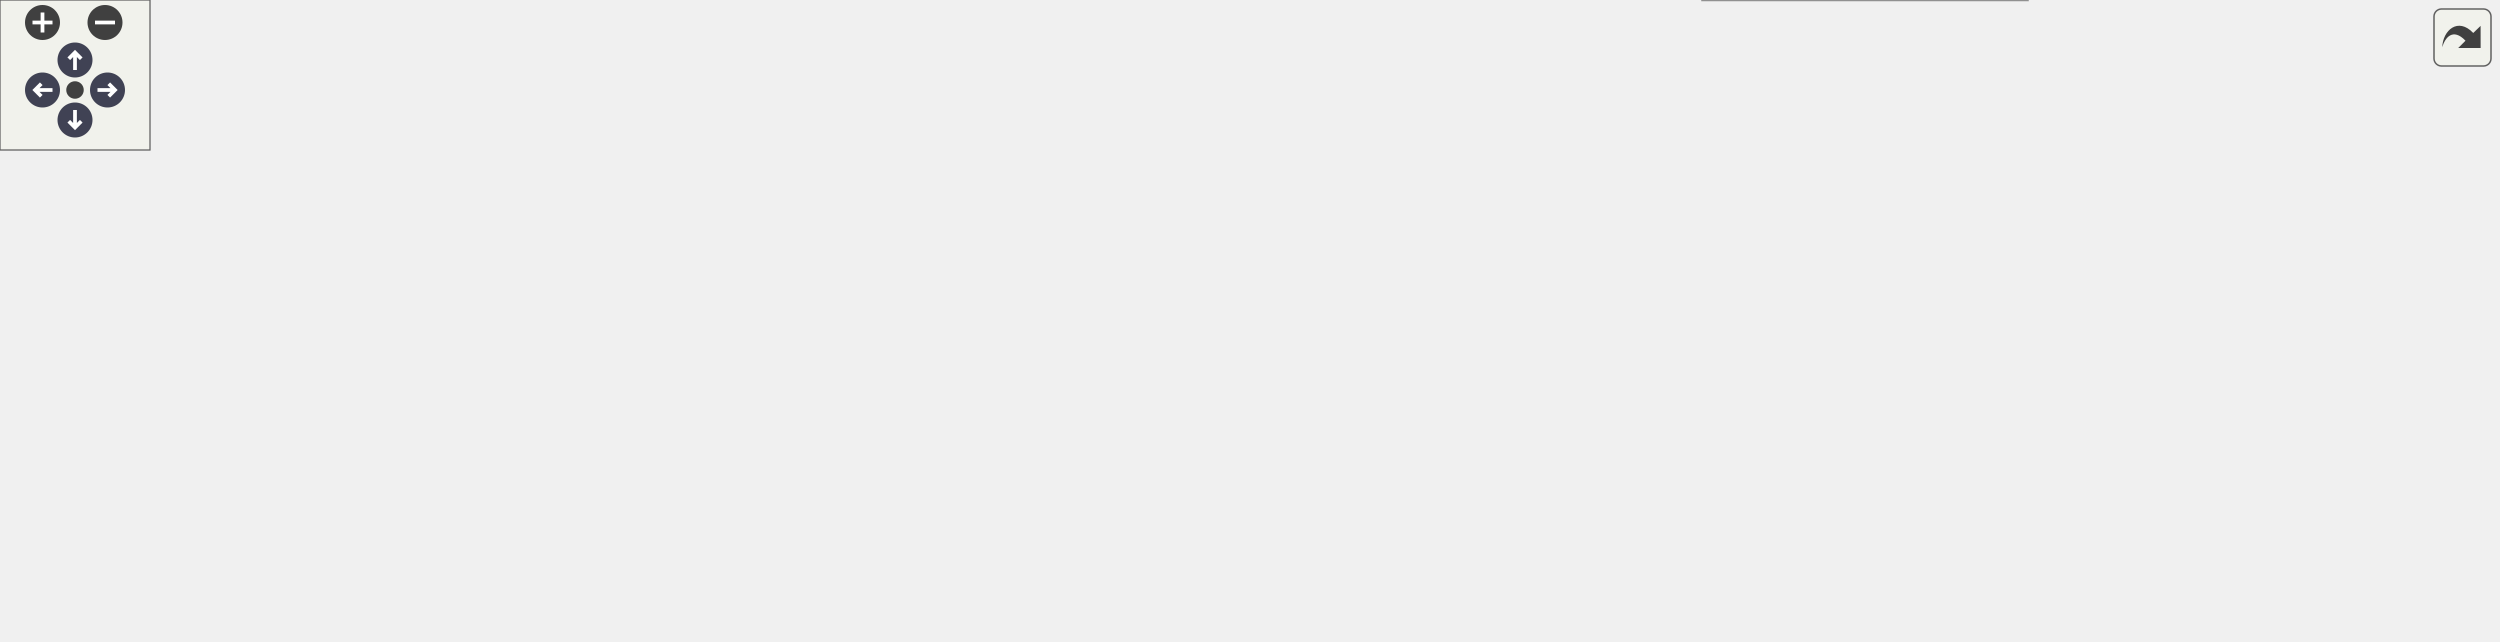
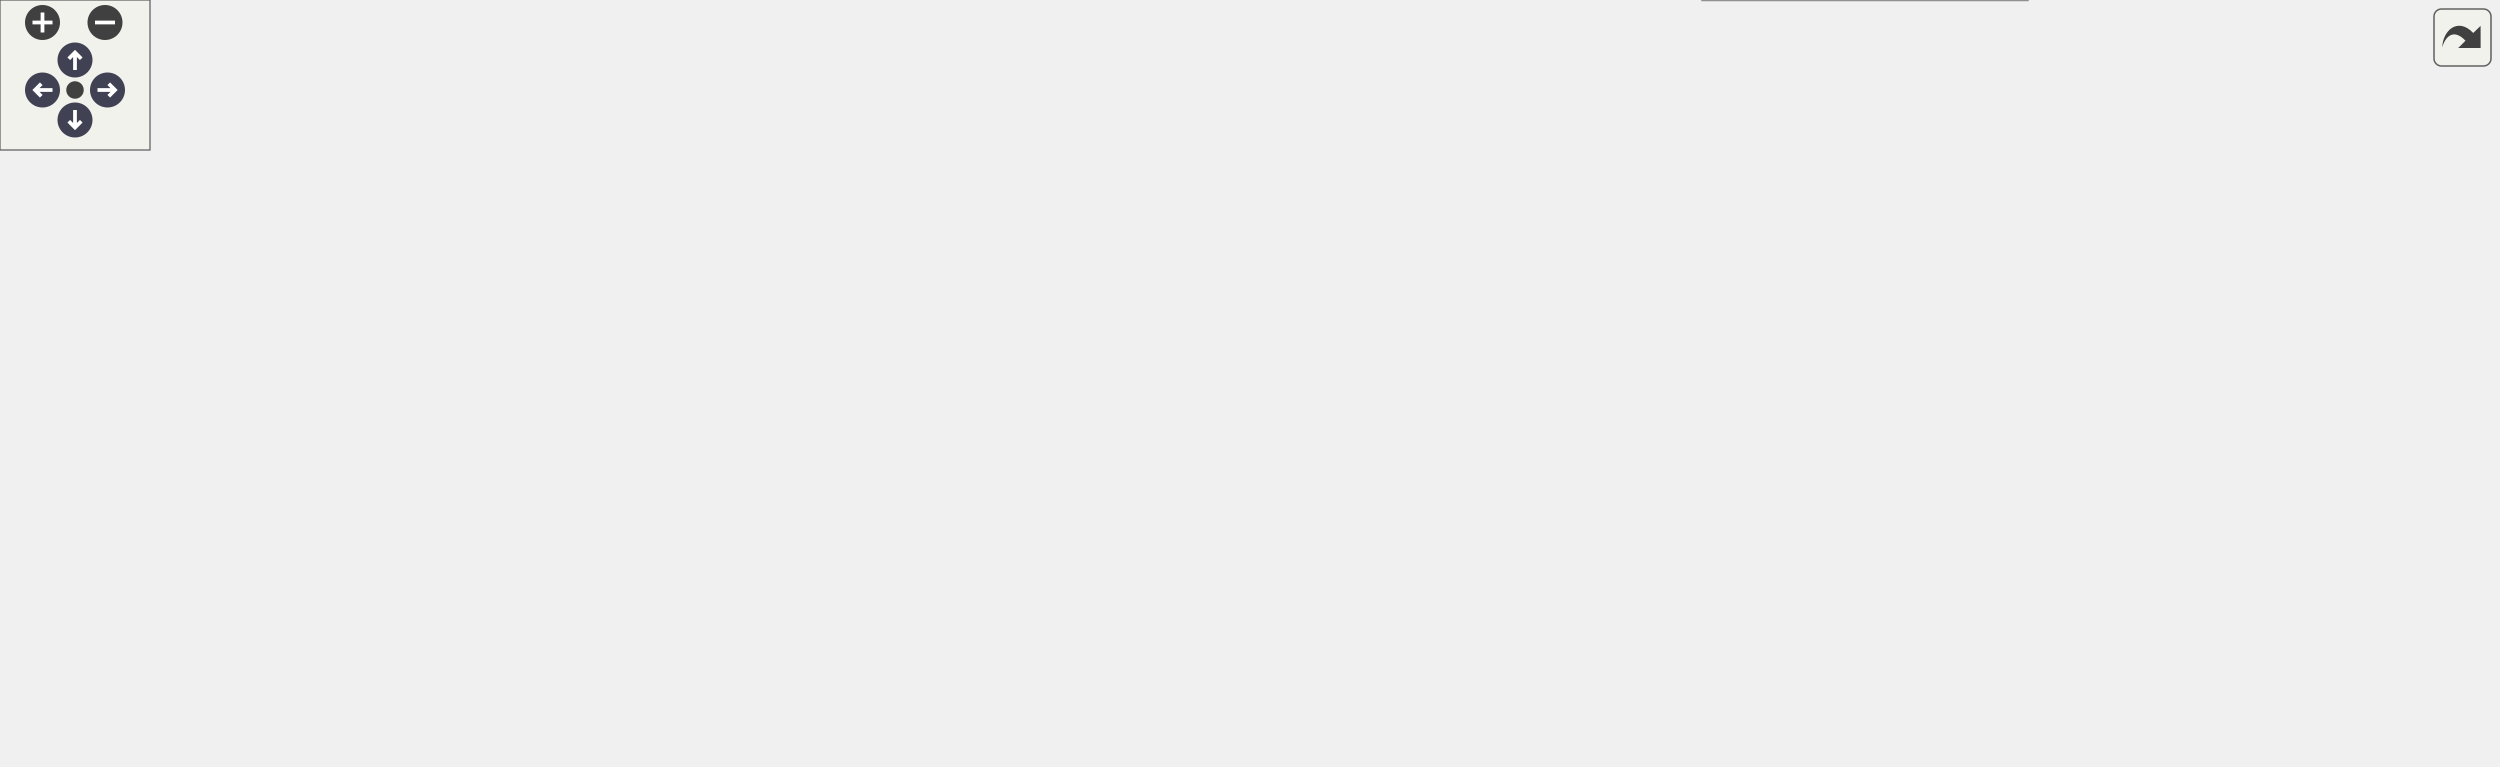
<svg xmlns="http://www.w3.org/2000/svg" xmlns:xlink="http://www.w3.org/1999/xlink" id="main" version="1.1" xml:space="preserve">
  <style type="text/css">
.node, .edge {opacity: 0.7;}
.node.selected, .edge.selected {opacity: 1;}
.edge:hover path { stroke: red; }
.edge:hover polygon { stroke: red; fill: red; }
</style>
  <defs>
    <circle id="rim" cx="0" cy="0" r="7" />
    <circle id="rim2" cx="0" cy="0" r="3.5" />
    <g id="zoomPlus">
      <use xlink:href="#rim" fill="#404040">
        <set attributeName="fill" to="#808080" begin="zoomplus.mouseover" end="zoomplus.mouseout" />
      </use>
      <path d="M-4,0h8M0,-4v8" fill="none" stroke="white" stroke-width="1.5" pointer-events="none" />
    </g>
    <g id="zoomMin">
      <use xlink:href="#rim" fill="#404040">
        <set attributeName="fill" to="#808080" begin="zoomminus.mouseover" end="zoomminus.mouseout" />
      </use>
      <path d="M-4,0h8" fill="none" stroke="white" stroke-width="1.5" pointer-events="none" />
    </g>
    <g id="arrowUp" transform="translate(30 24)">
      <use xlink:href="#rim" />
      <path pointer-events="none" fill="none" stroke="white" stroke-width="1.5" d="M0,-3.0v7 M-2.5,-0.5L0,-3.0L2.5,-0.5" />
    </g>
    <g id="arrowRight" transform="rotate(90) translate(36 -43)">
      <use xlink:href="#rim" />
      <path pointer-events="none" fill="none" stroke="white" stroke-width="1.5" d="M0,-3.0v7 M-2.5,-0.5L0,-3.0L2.5,-0.5" />
    </g>
    <g id="arrowDown" transform="rotate(180) translate(-30 -48)">
      <use xlink:href="#rim" />
      <path pointer-events="none" fill="none" stroke="white" stroke-width="1.5" d="M0,-3.0v7 M-2.5,-0.5L0,-3.0L2.5,-0.5" />
    </g>
    <g id="arrowLeft" transform="rotate(270) translate(-36 17)">
      <use xlink:href="#rim" />
      <path pointer-events="none" fill="none" stroke="white" stroke-width="1.5" d="M0,-3.0v7 M-2.5,-0.5L0,-3.0L2.5,-0.5" />
    </g>
    <g id="resetDef">
      <use xlink:href="#rim2" fill="#404040">
        <set attributeName="fill" to="#808080" begin="reset.mouseover" end="reset.mouseout" />
      </use>
    </g>
  </defs>
  <svg id="graph" class="graph">
    <g id="viewport">
      <g id="Node000001" class="node">
        <g id="a_Node000001">
          <a xlink:title=" ">
-             <polygon fill="#999999" stroke="#666666" points="999,-110.5 862,-110.5 862,-80.5 999,-80.5 999,-110.5" />
-             <text text-anchor="start" x="870" y="-98.5" font-family="Helvetica,sans-Serif" font-size="10.00">wmtk::dart::SimplexDart</text>
-             <text text-anchor="middle" x="930.5" y="-87.5" font-family="Helvetica,sans-Serif" font-size="10.00">::tuple_from_dart</text>
+             <polygon fill="#999999" stroke="#666666" points="999,-132.5 862,-132.5 862,-102.5 999,-102.5 999,-132.5" />
+             <text text-anchor="start" x="870" y="-120.5" font-family="Helvetica,sans-Serif" font-size="10.00">wmtk::dart::SimplexDart</text>
+             <text text-anchor="middle" x="930.5" y="-109.5" font-family="Helvetica,sans-Serif" font-size="10.00">::tuple_from_dart</text>
          </a>
        </g>
      </g>
      <g id="Node000002" class="node">
        <g id="a_Node000002">
-           <a xlink:href="classwmtk_1_1operations_1_1internal_1_1_collapse_alternate_facet_data.html#ad5d625ffe8c3c7b0e62c77cd2332f053" target="_top" xlink:title=" ">
-             <polygon fill="white" stroke="#666666" points="825,-189 667,-189 667,-148 825,-148 825,-189" />
-             <text text-anchor="start" x="675" y="-177" font-family="Helvetica,sans-Serif" font-size="10.00">wmtk::operations::internal</text>
-             <text text-anchor="start" x="675" y="-166" font-family="Helvetica,sans-Serif" font-size="10.00">::CollapseAlternateFacetData</text>
-             <text text-anchor="middle" x="746" y="-155" font-family="Helvetica,sans-Serif" font-size="10.00">::get_alternatives</text>
+           <a xlink:href="classwmtk_1_1operations_1_1internal_1_1_collapse_alternate_facet_data.html#a686489b13952845b5e9b5d96e460decd" target="_top" xlink:title=" ">
+             <polygon fill="white" stroke="#666666" points="825,-246 667,-246 667,-205 825,-205 825,-246" />
+             <text text-anchor="start" x="675" y="-234" font-family="Helvetica,sans-Serif" font-size="10.00">wmtk::operations::internal</text>
+             <text text-anchor="start" x="675" y="-223" font-family="Helvetica,sans-Serif" font-size="10.00">::CollapseAlternateFacetData</text>
+             <text text-anchor="middle" x="746" y="-212" font-family="Helvetica,sans-Serif" font-size="10.00">::get_alternative</text>
          </a>
        </g>
      </g>
      <g id="edge1_Node000001_Node000002" class="edge">
        <g id="a_edge1_Node000001_Node000002">
          <a xlink:title=" ">
-             <path fill="none" stroke="#63b8ff" d="M882.15,-114.44C856.42,-124.73 824.58,-137.47 798.26,-147.99" />
-             <polygon fill="#63b8ff" stroke="#63b8ff" points="883.7,-117.59 891.69,-110.63 881.1,-111.09 883.7,-117.59" />
+             <path fill="none" stroke="#63b8ff" d="M905.3,-139.34C885.2,-156.63 855.26,-180.44 826,-196.5 820.49,-199.52 814.61,-202.35 808.62,-204.96" />
+             <polygon fill="#63b8ff" stroke="#63b8ff" points="907.78,-141.82 913.02,-132.61 903.18,-136.55 907.78,-141.82" />
+           </a>
+         </g>
+       </g>
+       <g id="Node000003" class="node">
+         <g id="a_Node000003">
+           <a xlink:href="classwmtk_1_1operations_1_1internal_1_1_collapse_alternate_facet_data.html#ab1a0c0cd7b37be815821196553f3460a" target="_top" xlink:title=" ">
+             <polygon fill="white" stroke="#666666" points="825,-187 667,-187 667,-146 825,-146 825,-187" />
+             <text text-anchor="start" x="675" y="-175" font-family="Helvetica,sans-Serif" font-size="10.00">wmtk::operations::internal</text>
+             <text text-anchor="start" x="675" y="-164" font-family="Helvetica,sans-Serif" font-size="10.00">::CollapseAlternateFacetData</text>
+             <text text-anchor="middle" x="746" y="-153" font-family="Helvetica,sans-Serif" font-size="10.00">::get_alternatives</text>
+           </a>
+         </g>
+       </g>
+       <g id="edge2_Node000001_Node000003" class="edge">
+         <g id="a_edge2_Node000001_Node000003">
+           <a xlink:title=" ">
+             <path fill="none" stroke="#63b8ff" d="M863.5,-135.22C850.53,-138.7 836.82,-142.38 823.54,-145.95" />
+             <polygon fill="#63b8ff" stroke="#63b8ff" points="864.5,-138.57 873.25,-132.6 862.69,-131.81 864.5,-138.57" />
          </a>
        </g>
      </g>
      <g id="Node000004" class="node">
        <g id="a_Node000004">
          <a xlink:href="classwmtk_1_1multimesh_1_1_multi_mesh_manager.html#a96f18860efc9874463d5c73d6485ef89" target="_top" xlink:title=" ">
            <polygon fill="white" stroke="#666666" points="826,-89.5 666,-89.5 666,-59.5 826,-59.5 826,-89.5" />
            <text text-anchor="start" x="674" y="-77.5" font-family="Helvetica,sans-Serif" font-size="10.00">wmtk::multimesh::MultiMesh</text>
            <text text-anchor="middle" x="746" y="-66.5" font-family="Helvetica,sans-Serif" font-size="10.00">Manager::mapped_tuples</text>
          </a>
        </g>
      </g>
      <g id="edge3_Node000001_Node000004" class="edge">
        <g id="a_edge3_Node000001_Node000004">
          <a xlink:title=" ">
-             <path fill="none" stroke="#63b8ff" d="M851.66,-86.54C843.26,-85.58 834.71,-84.59 826.3,-83.62" />
-             <polygon fill="#63b8ff" stroke="#63b8ff" points="851.47,-90.04 861.8,-87.71 852.27,-83.09 851.47,-90.04" />
+             <path fill="none" stroke="#63b8ff" d="M855.53,-100.07C840.7,-96.58 825.24,-92.93 810.79,-89.53" />
+             <polygon fill="#63b8ff" stroke="#63b8ff" points="855.13,-103.57 865.67,-102.46 856.74,-96.76 855.13,-103.57" />
          </a>
        </g>
      </g>
      <g id="Node000005" class="node">
        <g id="a_Node000005">
          <a xlink:href="classwmtk_1_1multimesh_1_1_multi_mesh_manager.html#a976fa18136619f216426b4fdbeabac38" target="_top" xlink:title=" ">
-             <polygon fill="white" stroke="#666666" points="630,-131.5 434,-131.5 434,-101.5 630,-101.5 630,-131.5" />
-             <text text-anchor="start" x="442" y="-119.5" font-family="Helvetica,sans-Serif" font-size="10.00">wmtk::multimesh::MultiMesh</text>
-             <text text-anchor="middle" x="532" y="-108.5" font-family="Helvetica,sans-Serif" font-size="10.00">Manager::update_map_tuple_hashes</text>
+             <polygon fill="white" stroke="#666666" points="630,-132.5 434,-132.5 434,-102.5 630,-102.5 630,-132.5" />
+             <text text-anchor="start" x="442" y="-120.5" font-family="Helvetica,sans-Serif" font-size="10.00">wmtk::multimesh::MultiMesh</text>
+             <text text-anchor="middle" x="532" y="-109.5" font-family="Helvetica,sans-Serif" font-size="10.00">Manager::update_map_tuple_hashes</text>
          </a>
        </g>
      </g>
      <g id="edge11_Node000001_Node000005" class="edge">
        <g id="a_edge11_Node000001_Node000005">
          <a xlink:title=" ">
-             <path fill="none" stroke="#63b8ff" d="M851.45,-99.63C788.02,-102.99 698.23,-107.75 630.15,-111.35" />
-             <polygon fill="#63b8ff" stroke="#63b8ff" points="851.99,-103.11 861.79,-99.09 851.62,-96.12 851.99,-103.11" />
+             <path fill="none" stroke="#63b8ff" d="M851.45,-117.5C788.02,-117.5 698.23,-117.5 630.15,-117.5" />
+             <polygon fill="#63b8ff" stroke="#63b8ff" points="851.79,-121 861.79,-117.5 851.79,-114 851.79,-121" />
          </a>
        </g>
      </g>
      <g id="Node000011" class="node">
        <g id="a_Node000011">
          <a xlink:href="namespacewmtk_1_1multimesh_1_1utils_1_1internal.html#ac309be236e1e95b682343e3896937f18" target="_top" xlink:title=" ">
            <polygon fill="white" stroke="#666666" points="811,-41 681,-41 681,0 811,0 811,-41" />
            <text text-anchor="start" x="689" y="-29" font-family="Helvetica,sans-Serif" font-size="10.00">wmtk::multimesh::utils</text>
            <text text-anchor="start" x="689" y="-18" font-family="Helvetica,sans-Serif" font-size="10.00">::internal::print_all</text>
            <text text-anchor="middle" x="746" y="-7" font-family="Helvetica,sans-Serif" font-size="10.00">_mapped_tuples</text>
          </a>
        </g>
      </g>
      <g id="edge10_Node000001_Node000011" class="edge">
        <g id="a_edge10_Node000001_Node000011">
          <a xlink:title=" ">
-             <path fill="none" stroke="#63b8ff" d="M886.31,-76.18C867.82,-68.05 845.94,-58.61 826,-50.5 818.39,-47.4 810.33,-44.23 802.38,-41.15" />
-             <polygon fill="#63b8ff" stroke="#63b8ff" points="885.08,-79.46 895.64,-80.3 887.91,-73.06 885.08,-79.46" />
-           </a>
-         </g>
-       </g>
-       <g id="Node000003" class="node">
-         <g id="a_Node000003">
-           <a xlink:href="classwmtk_1_1operations_1_1internal_1_1_collapse_alternate_facet_data.html#aec408f6fcc5cb735d8761af17631bff9" target="_top" xlink:title=" ">
-             <polygon fill="white" stroke="#666666" points="611,-191 453,-191 453,-150 611,-150 611,-191" />
-             <text text-anchor="start" x="461" y="-179" font-family="Helvetica,sans-Serif" font-size="10.00">wmtk::operations::internal</text>
-             <text text-anchor="start" x="461" y="-168" font-family="Helvetica,sans-Serif" font-size="10.00">::CollapseAlternateFacetData</text>
-             <text text-anchor="middle" x="532" y="-157" font-family="Helvetica,sans-Serif" font-size="10.00">::get_alternative</text>
-           </a>
-         </g>
-       </g>
-       <g id="edge2_Node000002_Node000003" class="edge">
-         <g id="a_edge2_Node000002_Node000003">
-           <a xlink:title=" ">
-             <path fill="none" stroke="#63b8ff" d="M656.63,-169.33C641.56,-169.48 626.01,-169.62 611.23,-169.76" />
-             <polygon fill="#63b8ff" stroke="#63b8ff" points="657,-172.83 666.96,-169.24 656.93,-165.83 657,-172.83" />
+             <path fill="none" stroke="#63b8ff" d="M900.71,-96.5C880.47,-82.34 852.4,-63.87 826,-50.5 819.46,-47.19 812.45,-44.02 805.42,-41.08" />
+             <polygon fill="#63b8ff" stroke="#63b8ff" points="898.69,-99.36 908.88,-102.28 902.73,-93.64 898.69,-99.36" />
          </a>
        </g>
      </g>
      <g id="edge4_Node000004_Node000005" class="edge">
        <g id="a_edge4_Node000004_Node000005">
          <a xlink:title=" ">
-             <path fill="none" stroke="#63b8ff" d="M658.84,-91.57C642.25,-94.86 624.99,-98.28 608.76,-101.49" />
-             <polygon fill="#63b8ff" stroke="#63b8ff" points="659.93,-94.92 669.06,-89.54 658.57,-88.05 659.93,-94.92" />
+             <path fill="none" stroke="#63b8ff" d="M660.56,-91.63C642.88,-95.21 624.37,-98.97 607.11,-102.47" />
+             <polygon fill="#63b8ff" stroke="#63b8ff" points="661.75,-94.96 670.85,-89.54 660.36,-88.1 661.75,-94.96" />
          </a>
        </g>
      </g>
      <g id="Node000010" class="node">
        <g id="a_Node000010">
          <a xlink:href="classwmtk_1_1multimesh_1_1_multi_mesh_manager.html#af9c47d7844feea21e37c259942446d08" target="_top" xlink:title=" ">
-             <polygon fill="white" stroke="#666666" points="612,-83 452,-83 452,-42 612,-42 612,-83" />
-             <text text-anchor="start" x="460" y="-71" font-family="Helvetica,sans-Serif" font-size="10.00">wmtk::multimesh::MultiMesh</text>
-             <text text-anchor="start" x="460" y="-60" font-family="Helvetica,sans-Serif" font-size="10.00">Manager::update_maps_from</text>
-             <text text-anchor="middle" x="532" y="-49" font-family="Helvetica,sans-Serif" font-size="10.00">_edge_operation</text>
+             <polygon fill="white" stroke="#666666" points="612,-84 452,-84 452,-43 612,-43 612,-84" />
+             <text text-anchor="start" x="460" y="-72" font-family="Helvetica,sans-Serif" font-size="10.00">wmtk::multimesh::MultiMesh</text>
+             <text text-anchor="start" x="460" y="-61" font-family="Helvetica,sans-Serif" font-size="10.00">Manager::update_maps_from</text>
+             <text text-anchor="middle" x="532" y="-50" font-family="Helvetica,sans-Serif" font-size="10.00">_edge_operation</text>
          </a>
        </g>
      </g>
      <g id="edge9_Node000004_Node000010" class="edge">
        <g id="a_edge9_Node000004_Node000010">
          <a xlink:title=" ">
-             <path fill="none" stroke="#63b8ff" d="M655.39,-69.43C641.02,-68.61 626.24,-67.78 612.15,-66.98" />
-             <polygon fill="#63b8ff" stroke="#63b8ff" points="655.58,-72.94 665.76,-70.01 655.97,-65.95 655.58,-72.94" />
+             <path fill="none" stroke="#63b8ff" d="M655.39,-69.85C641.02,-69.1 626.24,-68.34 612.15,-67.61" />
+             <polygon fill="#63b8ff" stroke="#63b8ff" points="655.59,-73.37 665.76,-70.39 655.95,-66.37 655.59,-73.37" />
          </a>
        </g>
      </g>
      <g id="Node000006" class="node">
        <g id="a_Node000006">
          <a xlink:href="classwmtk_1_1operations_1_1utils_1_1_update_edge_operation_multi_mesh_map_functor.html#a0e68925616ea65b5fedbf614333658e5" target="_top" xlink:title=" ">
-             <polygon fill="white" stroke="#666666" points="398,-137 217,-137 217,-96 398,-96 398,-137" />
-             <text text-anchor="start" x="225" y="-125" font-family="Helvetica,sans-Serif" font-size="10.00">wmtk::operations::utils</text>
-             <text text-anchor="start" x="225" y="-114" font-family="Helvetica,sans-Serif" font-size="10.00">::UpdateEdgeOperationMultiMesh</text>
-             <text text-anchor="middle" x="307.5" y="-103" font-family="Helvetica,sans-Serif" font-size="10.00">MapFunctor::update_all_hashes</text>
+             <polygon fill="white" stroke="#666666" points="398,-138 217,-138 217,-97 398,-97 398,-138" />
+             <text text-anchor="start" x="225" y="-126" font-family="Helvetica,sans-Serif" font-size="10.00">wmtk::operations::utils</text>
+             <text text-anchor="start" x="225" y="-115" font-family="Helvetica,sans-Serif" font-size="10.00">::UpdateEdgeOperationMultiMesh</text>
+             <text text-anchor="middle" x="307.5" y="-104" font-family="Helvetica,sans-Serif" font-size="10.00">MapFunctor::update_all_hashes</text>
          </a>
        </g>
      </g>
      <g id="edge5_Node000005_Node000006" class="edge">
        <g id="a_edge5_Node000005_Node000006">
          <a xlink:title=" ">
-             <path fill="none" stroke="#63b8ff" d="M423.73,-116.5C415.18,-116.5 406.61,-116.5 398.2,-116.5" />
-             <polygon fill="#63b8ff" stroke="#63b8ff" points="423.73,-120 433.73,-116.5 423.73,-113 423.73,-120" />
+             <path fill="none" stroke="#63b8ff" d="M423.73,-117.5C415.18,-117.5 406.61,-117.5 398.2,-117.5" />
+             <polygon fill="#63b8ff" stroke="#63b8ff" points="423.73,-121 433.73,-117.5 423.73,-114 423.73,-121" />
          </a>
        </g>
      </g>
      <g id="Node000007" class="node">
        <g id="a_Node000007">
          <a xlink:href="classwmtk_1_1operations_1_1utils_1_1_update_edge_operation_multi_mesh_map_functor.html#a34a9d1b901b746f227331b404606ac14" target="_top" xlink:title=" ">
-             <polygon fill="white" stroke="#666666" points="181,-196 0,-196 0,-155 181,-155 181,-196" />
-             <text text-anchor="start" x="8" y="-184" font-family="Helvetica,sans-Serif" font-size="10.00">wmtk::operations::utils</text>
-             <text text-anchor="start" x="8" y="-173" font-family="Helvetica,sans-Serif" font-size="10.00">::UpdateEdgeOperationMultiMesh</text>
-             <text text-anchor="middle" x="90.5" y="-162" font-family="Helvetica,sans-Serif" font-size="10.00">MapFunctor::operator()</text>
+             <polygon fill="white" stroke="#666666" points="181,-197 0,-197 0,-156 181,-156 181,-197" />
+             <text text-anchor="start" x="8" y="-185" font-family="Helvetica,sans-Serif" font-size="10.00">wmtk::operations::utils</text>
+             <text text-anchor="start" x="8" y="-174" font-family="Helvetica,sans-Serif" font-size="10.00">::UpdateEdgeOperationMultiMesh</text>
+             <text text-anchor="middle" x="90.5" y="-163" font-family="Helvetica,sans-Serif" font-size="10.00">MapFunctor::operator()</text>
          </a>
        </g>
      </g>
      <g id="edge6_Node000006_Node000007" class="edge">
        <g id="a_edge6_Node000006_Node000007">
          <a xlink:title=" ">
-             <path fill="none" stroke="#63b8ff" d="M221.85,-139.73C203.57,-144.75 184.37,-150.01 166.49,-154.92" />
-             <polygon fill="#63b8ff" stroke="#63b8ff" points="222.89,-143.07 231.61,-137.05 221.04,-136.32 222.89,-143.07" />
+             <path fill="none" stroke="#63b8ff" d="M221.85,-140.73C203.57,-145.75 184.37,-151.01 166.49,-155.92" />
+             <polygon fill="#63b8ff" stroke="#63b8ff" points="222.89,-144.07 231.61,-138.05 221.04,-137.32 222.89,-144.07" />
          </a>
        </g>
      </g>
      <g id="Node000008" class="node">
        <g id="a_Node000008">
          <a xlink:href="classwmtk_1_1operations_1_1utils_1_1_update_edge_operation_multi_mesh_map_functor.html#a6f3a220b85044a73d43a4c124d099bbc" target="_top" xlink:title=" ">
-             <polygon fill="white" stroke="#666666" points="181,-137 0,-137 0,-96 181,-96 181,-137" />
-             <text text-anchor="start" x="8" y="-125" font-family="Helvetica,sans-Serif" font-size="10.00">wmtk::operations::utils</text>
-             <text text-anchor="start" x="8" y="-114" font-family="Helvetica,sans-Serif" font-size="10.00">::UpdateEdgeOperationMultiMesh</text>
-             <text text-anchor="middle" x="90.5" y="-103" font-family="Helvetica,sans-Serif" font-size="10.00">MapFunctor::operator()</text>
+             <polygon fill="white" stroke="#666666" points="181,-138 0,-138 0,-97 181,-97 181,-138" />
+             <text text-anchor="start" x="8" y="-126" font-family="Helvetica,sans-Serif" font-size="10.00">wmtk::operations::utils</text>
+             <text text-anchor="start" x="8" y="-115" font-family="Helvetica,sans-Serif" font-size="10.00">::UpdateEdgeOperationMultiMesh</text>
+             <text text-anchor="middle" x="90.5" y="-104" font-family="Helvetica,sans-Serif" font-size="10.00">MapFunctor::operator()</text>
          </a>
        </g>
      </g>
      <g id="edge7_Node000006_Node000008" class="edge">
        <g id="a_edge7_Node000006_Node000008">
          <a xlink:title=" ">
-             <path fill="none" stroke="#63b8ff" d="M206.63,-116.5C198.19,-116.5 189.68,-116.5 181.32,-116.5" />
-             <polygon fill="#63b8ff" stroke="#63b8ff" points="206.88,-120 216.88,-116.5 206.88,-113 206.88,-120" />
+             <path fill="none" stroke="#63b8ff" d="M206.63,-117.5C198.19,-117.5 189.68,-117.5 181.32,-117.5" />
+             <polygon fill="#63b8ff" stroke="#63b8ff" points="206.88,-121 216.88,-117.5 206.88,-114 206.88,-121" />
          </a>
        </g>
      </g>
      <g id="Node000009" class="node">
        <g id="a_Node000009">
          <a xlink:href="classwmtk_1_1operations_1_1utils_1_1_update_edge_operation_multi_mesh_map_functor.html#a57611fefa85bea3d1858ca385b0f350a" target="_top" xlink:title=" ">
-             <polygon fill="white" stroke="#666666" points="181,-78 0,-78 0,-37 181,-37 181,-78" />
-             <text text-anchor="start" x="8" y="-66" font-family="Helvetica,sans-Serif" font-size="10.00">wmtk::operations::utils</text>
-             <text text-anchor="start" x="8" y="-55" font-family="Helvetica,sans-Serif" font-size="10.00">::UpdateEdgeOperationMultiMesh</text>
-             <text text-anchor="middle" x="90.5" y="-44" font-family="Helvetica,sans-Serif" font-size="10.00">MapFunctor::operator()</text>
+             <polygon fill="white" stroke="#666666" points="181,-79 0,-79 0,-38 181,-38 181,-79" />
+             <text text-anchor="start" x="8" y="-67" font-family="Helvetica,sans-Serif" font-size="10.00">wmtk::operations::utils</text>
+             <text text-anchor="start" x="8" y="-56" font-family="Helvetica,sans-Serif" font-size="10.00">::UpdateEdgeOperationMultiMesh</text>
+             <text text-anchor="middle" x="90.5" y="-45" font-family="Helvetica,sans-Serif" font-size="10.00">MapFunctor::operator()</text>
          </a>
        </g>
      </g>
      <g id="edge8_Node000006_Node000009" class="edge">
        <g id="a_edge8_Node000006_Node000009">
          <a xlink:title=" ">
-             <path fill="none" stroke="#63b8ff" d="M221.85,-93.27C203.57,-88.25 184.37,-82.99 166.49,-78.08" />
-             <polygon fill="#63b8ff" stroke="#63b8ff" points="221.04,-96.68 231.61,-95.95 222.89,-89.93 221.04,-96.68" />
+             <path fill="none" stroke="#63b8ff" d="M221.85,-94.27C203.57,-89.25 184.37,-83.99 166.49,-79.08" />
+             <polygon fill="#63b8ff" stroke="#63b8ff" points="221.04,-97.68 231.61,-96.95 222.89,-90.93 221.04,-97.68" />
          </a>
        </g>
      </g>
    </g>
  </svg>
  <g id="navigator" transform="translate(0 0)" fill="#404254">
    <rect fill="#f2f5e9" fill-opacity="0.5" stroke="#606060" stroke-width=".5" x="0" y="0" width="60" height="60" />
    <use id="zoomplus" xlink:href="#zoomPlus" x="17" y="9" />
    <use id="zoomminus" xlink:href="#zoomMin" x="42" y="9" />
    <use id="reset" xlink:href="#resetDef" x="30" y="36" />
    <use id="arrowup" xlink:href="#arrowUp" x="0" y="0" />
    <use id="arrowright" xlink:href="#arrowRight" x="0" y="0" />
    <use id="arrowdown" xlink:href="#arrowDown" x="0" y="0" />
    <use id="arrowleft" xlink:href="#arrowLeft" x="0" y="0" />
  </g>
  <svg viewBox="0 0 15 15" width="100%" height="30px" preserveAspectRatio="xMaxYMin meet">
    <g id="arrow_out" transform="scale(0.3 0.3)">
      <a xlink:href="classwmtk_1_1dart_1_1_simplex_dart_a00e0cc038708281bcb75a6a6d5e6aaff_icgraph_org.svg" target="_base">
        <rect id="button" ry="5" rx="5" y="6" x="6" height="38" width="38" fill="#f2f5e9" fill-opacity="0.5" stroke="#606060" stroke-width="1.0" />
        <path id="arrow" d="M 11.5,31.437 C 11.94,20.098 22.043,11.323 32.159,21.979 L 37.069,17.246 C 37.069,17.246 37.088,32 37.088,32 L 22.16,31.978 C 22.16,31.978 26.998,27.14 26.998,27.14 C 18.529,18.264 13.292,25.23 11.5,31.437 z" style="fill:#404040;" />
      </a>
    </g>
  </svg>
  <style type="text/css">

[data-mouse-over-selected='false'] { opacity: 0.7; }
[data-mouse-over-selected='true']  { opacity: 1.0; }

</style>
</svg>
